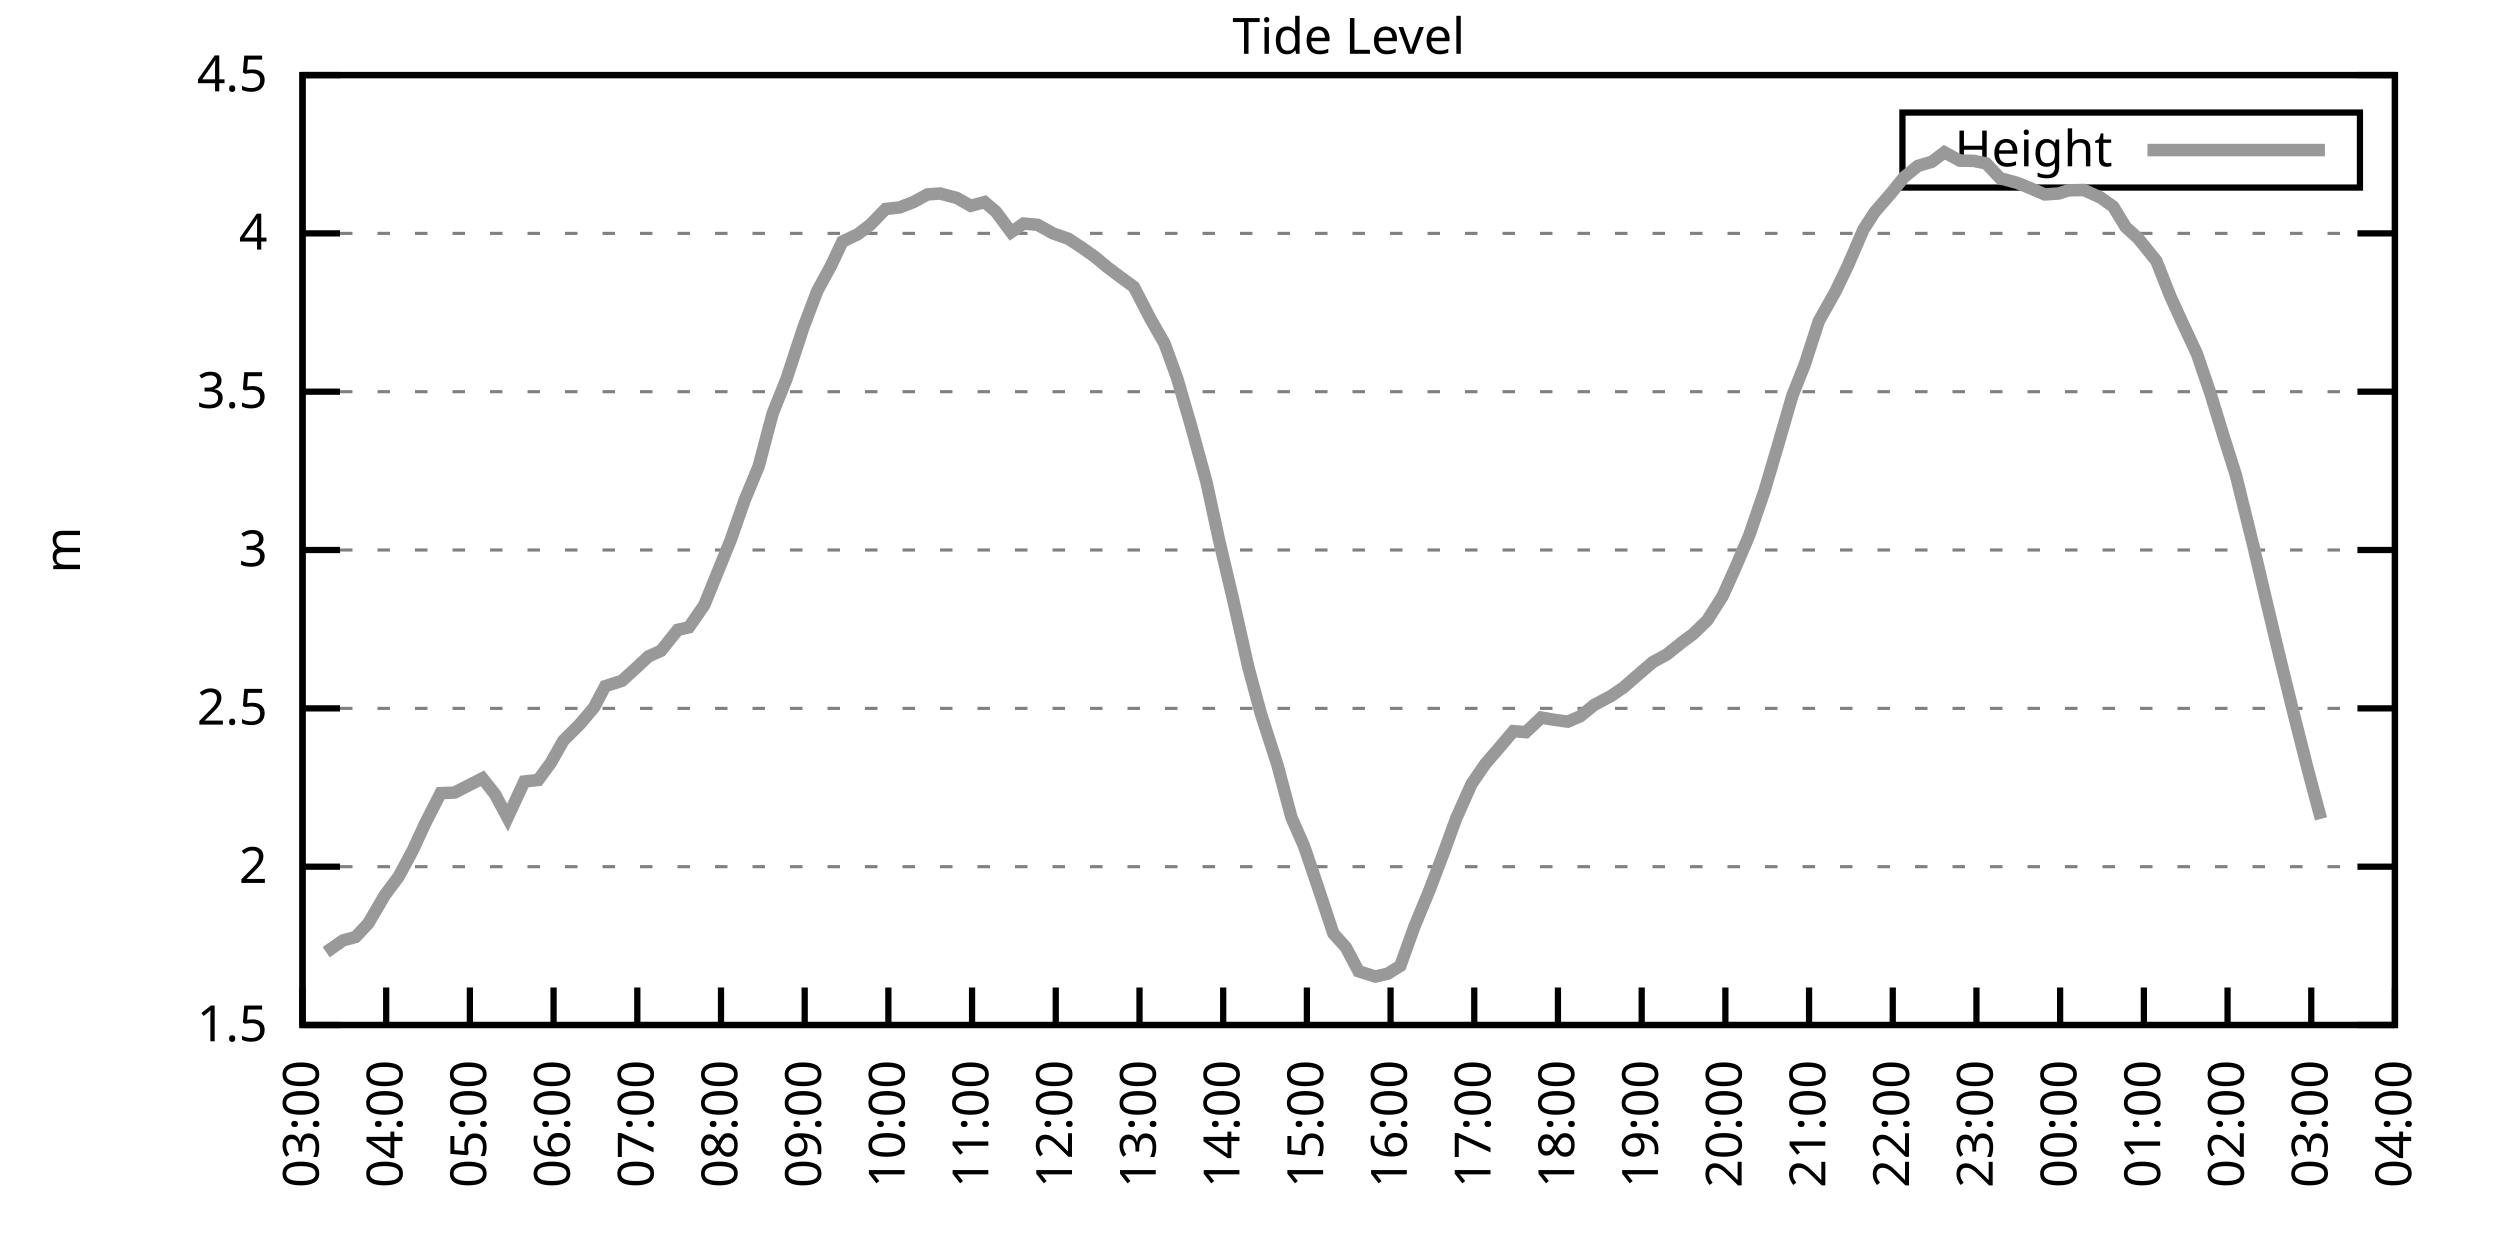
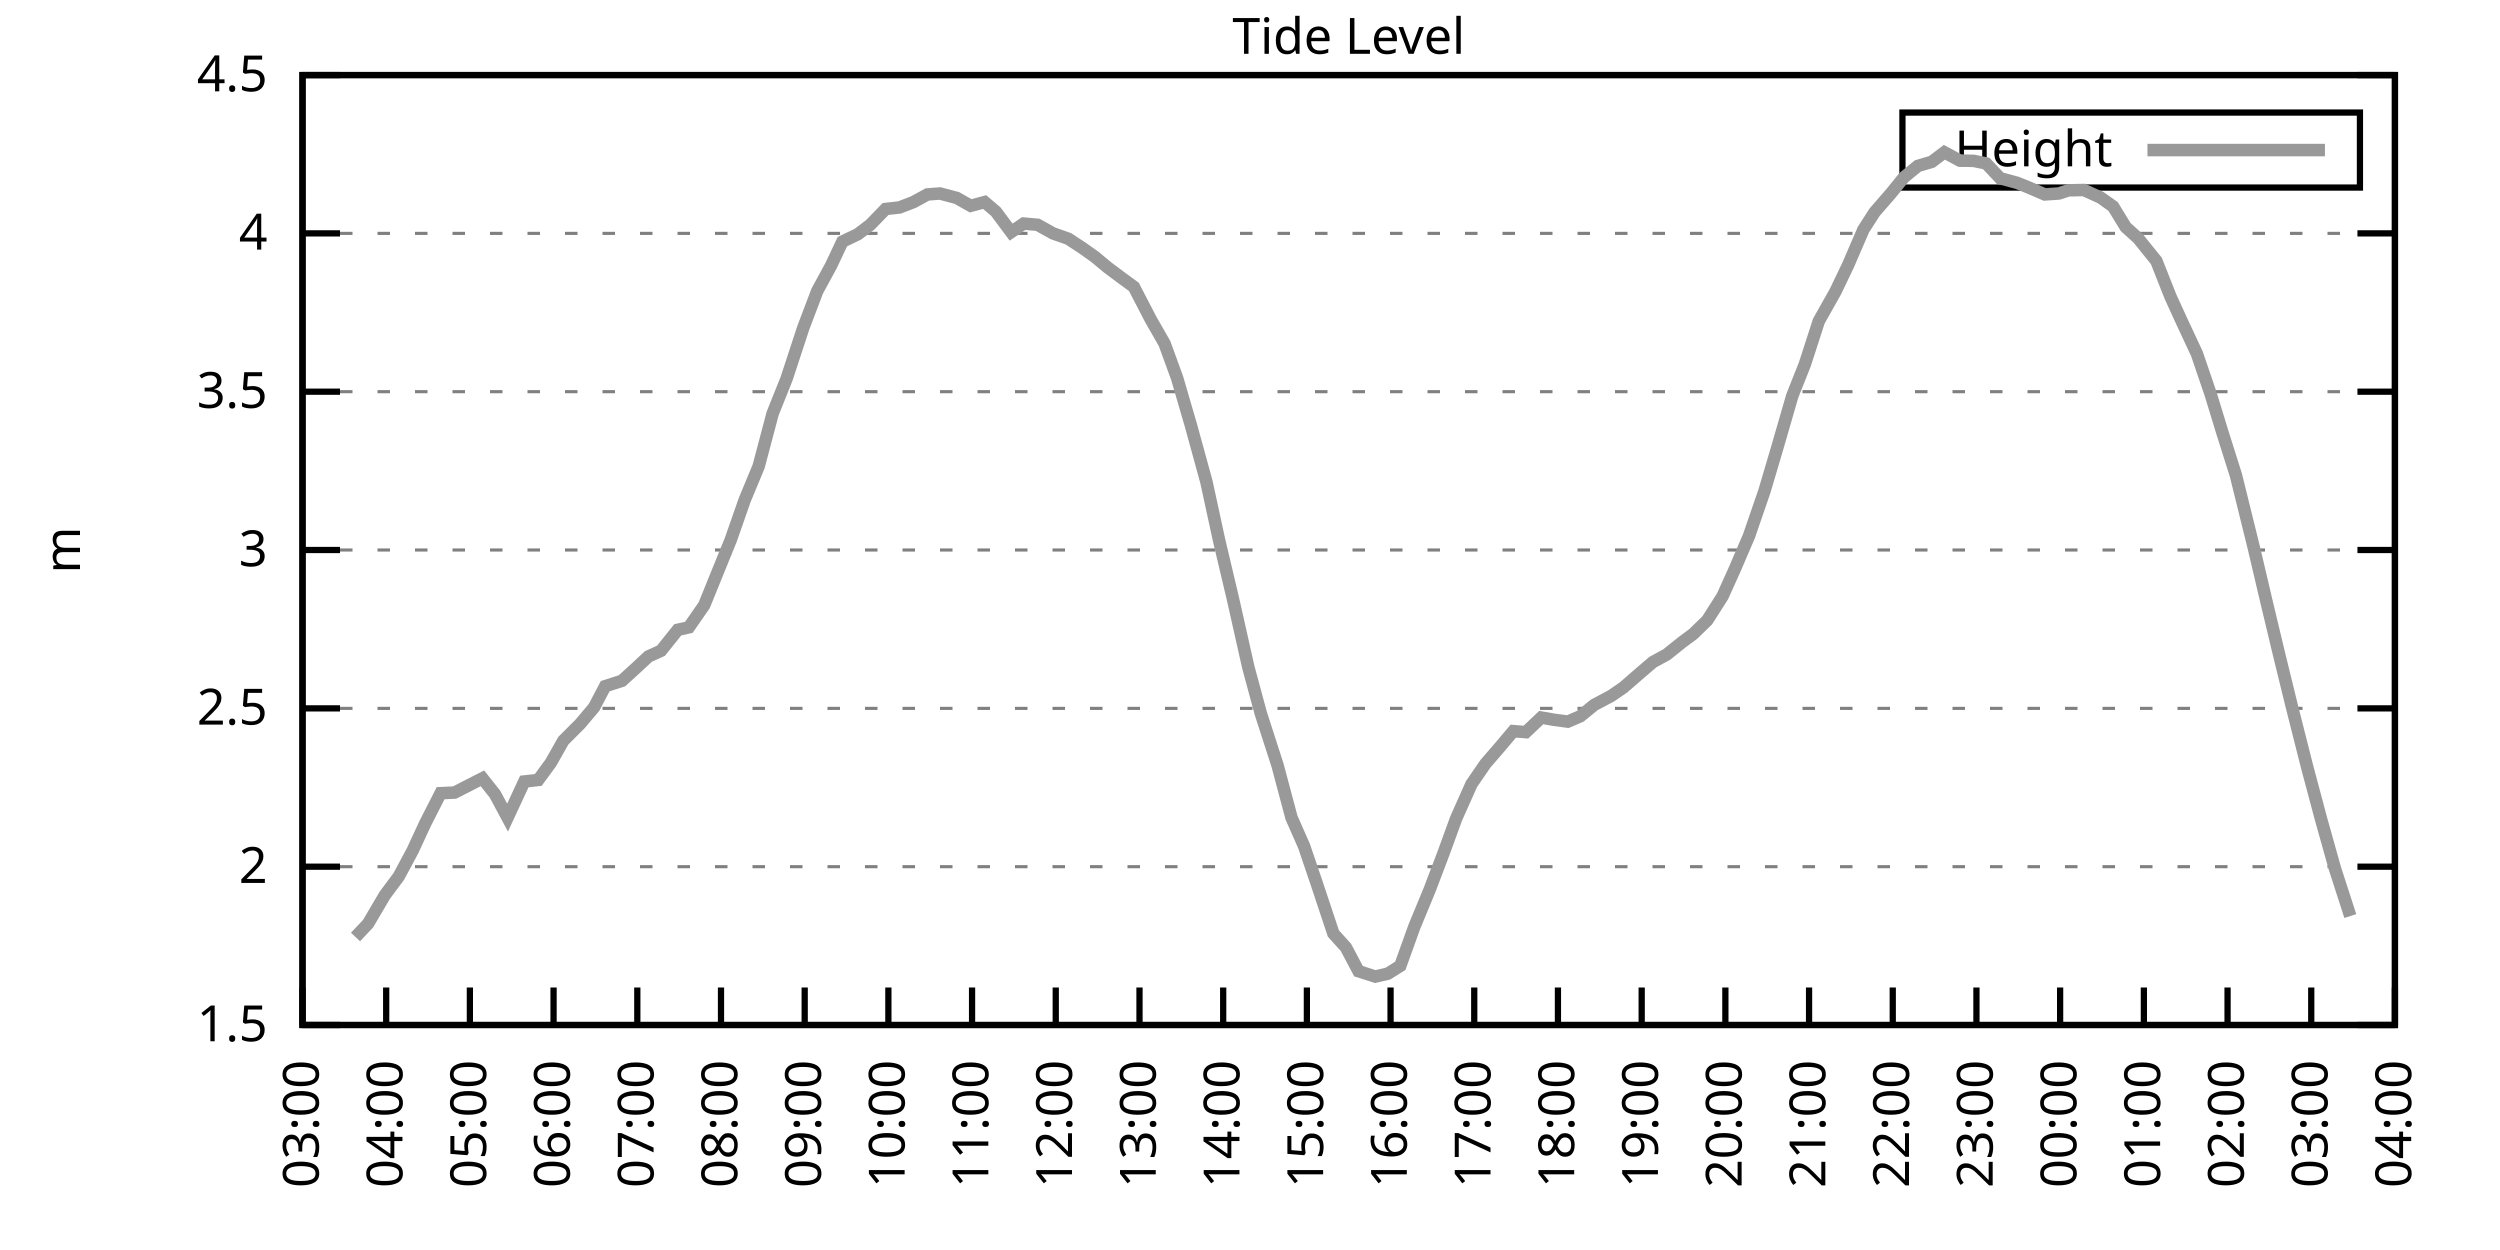
<svg xmlns="http://www.w3.org/2000/svg" xmlns:xlink="http://www.w3.org/1999/xlink" width="400" height="200" viewBox="0 0 400 200">
  <g id="gnuplot_canvas">
    <rect x="0" y="0" width="400" height="200" fill="none" />
    <defs>
      <circle id="gpDot" r="0.5" stroke-width="0.5" stroke="currentColor" />
      <path id="gpPt0" stroke-width="0.333" stroke="currentColor" d="M-1,0 h2 M0,-1 v2" />
      <path id="gpPt1" stroke-width="0.333" stroke="currentColor" d="M-1,-1 L1,1 M1,-1 L-1,1" />
      <path id="gpPt2" stroke-width="0.333" stroke="currentColor" d="M-1,0 L1,0 M0,-1 L0,1 M-1,-1 L1,1 M-1,1 L1,-1" />
      <rect id="gpPt3" stroke-width="0.333" stroke="currentColor" x="-1" y="-1" width="2" height="2" />
      <rect id="gpPt4" stroke-width="0.333" stroke="currentColor" fill="currentColor" x="-1" y="-1" width="2" height="2" />
      <circle id="gpPt5" stroke-width="0.333" stroke="currentColor" cx="0" cy="0" r="1" />
      <use xlink:href="#gpPt5" id="gpPt6" fill="currentColor" stroke="none" />
      <path id="gpPt7" stroke-width="0.333" stroke="currentColor" d="M0,-1.33 L-1.33,0.67 L1.33,0.67 z" />
      <use xlink:href="#gpPt7" id="gpPt8" fill="currentColor" stroke="none" />
      <use xlink:href="#gpPt7" id="gpPt9" stroke="currentColor" transform="rotate(180)" />
      <use xlink:href="#gpPt9" id="gpPt10" fill="currentColor" stroke="none" />
      <use xlink:href="#gpPt3" id="gpPt11" stroke="currentColor" transform="rotate(45)" />
      <use xlink:href="#gpPt11" id="gpPt12" fill="currentColor" stroke="none" />
      <path id="gpPt13" stroke-width="0.333" stroke="currentColor" d="M0,1.330 L1.265,0.411 L0.782,-1.067 L-0.782,-1.076 L-1.265,0.411 z" />
      <use xlink:href="#gpPt13" id="gpPt14" fill="currentColor" stroke="none" />
      <filter id="textbox" filterUnits="objectBoundingBox" x="0" y="0" height="1" width="1">
        <feFlood flood-color="white" flood-opacity="1" result="bgnd" />
        <feComposite in="SourceGraphic" in2="bgnd" operator="atop" />
      </filter>
      <filter id="greybox" filterUnits="objectBoundingBox" x="0" y="0" height="1" width="1">
        <feFlood flood-color="lightgrey" flood-opacity="1" result="grey" />
        <feComposite in="SourceGraphic" in2="grey" operator="atop" />
      </filter>
    </defs>
    <g fill="none" color="white" stroke="currentColor" stroke-width="1.00" stroke-linecap="butt" stroke-linejoin="miter">
</g>
    <g fill="none" color="black" stroke="currentColor" stroke-width="1.00" stroke-linecap="butt" stroke-linejoin="miter">
      <g stroke="none" shape-rendering="crispEdges">
        <polygon fill="rgb(255, 255, 255)" points="48.40,164.00 383.18,164.00 383.18,12.02 48.40,12.02 " />
      </g>
    </g>
    <g fill="none" color="black" stroke="currentColor" stroke-width="1.00" stroke-linecap="butt" stroke-linejoin="miter">
</g>
    <g fill="none" color="black" stroke="black" stroke-width="0.50" stroke-linecap="butt" stroke-linejoin="miter">
</g>
    <g fill="none" color="gray" stroke="currentColor" stroke-width="0.50" stroke-linecap="butt" stroke-linejoin="miter">
      <path stroke="gray" stroke-dasharray="2,4" class="gridline" d="M48.40,164.00 L383.19,164.00  " />
    </g>
    <g fill="none" color="gray" stroke="gray" stroke-width="1.00" stroke-linecap="butt" stroke-linejoin="miter">
</g>
    <g fill="none" color="black" stroke="currentColor" stroke-width="1.00" stroke-linecap="butt" stroke-linejoin="miter">
      <path stroke="black" d="M48.40,164.00 L54.40,164.00 M383.19,164.00 L377.19,164.00  " />
      <g transform="translate(42.80,166.60)" stroke="none" fill="black" font-family="Sans" font-size="8.00" text-anchor="end">
        <text>
          <tspan font-family="Sans"> 1.5</tspan>
        </text>
      </g>
    </g>
    <g fill="none" color="black" stroke="currentColor" stroke-width="1.00" stroke-linecap="butt" stroke-linejoin="miter">
</g>
    <g fill="none" color="black" stroke="black" stroke-width="0.50" stroke-linecap="butt" stroke-linejoin="miter">
</g>
    <g fill="none" color="gray" stroke="currentColor" stroke-width="0.50" stroke-linecap="butt" stroke-linejoin="miter">
      <path stroke="gray" stroke-dasharray="2,4" class="gridline" d="M48.40,138.67 L383.19,138.67  " />
    </g>
    <g fill="none" color="gray" stroke="gray" stroke-width="1.00" stroke-linecap="butt" stroke-linejoin="miter">
</g>
    <g fill="none" color="black" stroke="currentColor" stroke-width="1.00" stroke-linecap="butt" stroke-linejoin="miter">
      <path stroke="black" d="M48.40,138.67 L54.40,138.67 M383.19,138.67 L377.19,138.67  " />
      <g transform="translate(42.80,141.27)" stroke="none" fill="black" font-family="Sans" font-size="8.00" text-anchor="end">
        <text>
          <tspan font-family="Sans"> 2</tspan>
        </text>
      </g>
    </g>
    <g fill="none" color="black" stroke="currentColor" stroke-width="1.00" stroke-linecap="butt" stroke-linejoin="miter">
</g>
    <g fill="none" color="black" stroke="black" stroke-width="0.50" stroke-linecap="butt" stroke-linejoin="miter">
</g>
    <g fill="none" color="gray" stroke="currentColor" stroke-width="0.50" stroke-linecap="butt" stroke-linejoin="miter">
      <path stroke="gray" stroke-dasharray="2,4" class="gridline" d="M48.40,113.34 L383.19,113.34  " />
    </g>
    <g fill="none" color="gray" stroke="gray" stroke-width="1.00" stroke-linecap="butt" stroke-linejoin="miter">
</g>
    <g fill="none" color="black" stroke="currentColor" stroke-width="1.00" stroke-linecap="butt" stroke-linejoin="miter">
      <path stroke="black" d="M48.40,113.34 L54.40,113.34 M383.19,113.34 L377.19,113.34  " />
      <g transform="translate(42.80,115.94)" stroke="none" fill="black" font-family="Sans" font-size="8.00" text-anchor="end">
        <text>
          <tspan font-family="Sans"> 2.5</tspan>
        </text>
      </g>
    </g>
    <g fill="none" color="black" stroke="currentColor" stroke-width="1.00" stroke-linecap="butt" stroke-linejoin="miter">
</g>
    <g fill="none" color="black" stroke="black" stroke-width="0.50" stroke-linecap="butt" stroke-linejoin="miter">
</g>
    <g fill="none" color="gray" stroke="currentColor" stroke-width="0.50" stroke-linecap="butt" stroke-linejoin="miter">
      <path stroke="gray" stroke-dasharray="2,4" class="gridline" d="M48.40,88.00 L383.19,88.00  " />
    </g>
    <g fill="none" color="gray" stroke="gray" stroke-width="1.00" stroke-linecap="butt" stroke-linejoin="miter">
</g>
    <g fill="none" color="black" stroke="currentColor" stroke-width="1.00" stroke-linecap="butt" stroke-linejoin="miter">
      <path stroke="black" d="M48.40,88.00 L54.40,88.00 M383.19,88.00 L377.19,88.00  " />
      <g transform="translate(42.80,90.60)" stroke="none" fill="black" font-family="Sans" font-size="8.00" text-anchor="end">
        <text>
          <tspan font-family="Sans"> 3</tspan>
        </text>
      </g>
    </g>
    <g fill="none" color="black" stroke="currentColor" stroke-width="1.00" stroke-linecap="butt" stroke-linejoin="miter">
</g>
    <g fill="none" color="black" stroke="black" stroke-width="0.50" stroke-linecap="butt" stroke-linejoin="miter">
</g>
    <g fill="none" color="gray" stroke="currentColor" stroke-width="0.50" stroke-linecap="butt" stroke-linejoin="miter">
      <path stroke="gray" stroke-dasharray="2,4" class="gridline" d="M48.40,62.67 L383.19,62.67  " />
    </g>
    <g fill="none" color="gray" stroke="gray" stroke-width="1.00" stroke-linecap="butt" stroke-linejoin="miter">
</g>
    <g fill="none" color="black" stroke="currentColor" stroke-width="1.00" stroke-linecap="butt" stroke-linejoin="miter">
      <path stroke="black" d="M48.40,62.67 L54.40,62.67 M383.19,62.67 L377.19,62.67  " />
      <g transform="translate(42.80,65.27)" stroke="none" fill="black" font-family="Sans" font-size="8.00" text-anchor="end">
        <text>
          <tspan font-family="Sans"> 3.5</tspan>
        </text>
      </g>
    </g>
    <g fill="none" color="black" stroke="currentColor" stroke-width="1.00" stroke-linecap="butt" stroke-linejoin="miter">
</g>
    <g fill="none" color="black" stroke="black" stroke-width="0.50" stroke-linecap="butt" stroke-linejoin="miter">
</g>
    <g fill="none" color="gray" stroke="currentColor" stroke-width="0.50" stroke-linecap="butt" stroke-linejoin="miter">
      <path stroke="gray" stroke-dasharray="2,4" class="gridline" d="M48.40,37.34 L383.19,37.34  " />
    </g>
    <g fill="none" color="gray" stroke="gray" stroke-width="1.00" stroke-linecap="butt" stroke-linejoin="miter">
</g>
    <g fill="none" color="black" stroke="currentColor" stroke-width="1.00" stroke-linecap="butt" stroke-linejoin="miter">
      <path stroke="black" d="M48.40,37.34 L54.40,37.34 M383.19,37.34 L377.19,37.34  " />
      <g transform="translate(42.80,39.94)" stroke="none" fill="black" font-family="Sans" font-size="8.00" text-anchor="end">
        <text>
          <tspan font-family="Sans"> 4</tspan>
        </text>
      </g>
    </g>
    <g fill="none" color="black" stroke="currentColor" stroke-width="1.00" stroke-linecap="butt" stroke-linejoin="miter">
</g>
    <g fill="none" color="black" stroke="black" stroke-width="0.50" stroke-linecap="butt" stroke-linejoin="miter">
</g>
    <g fill="none" color="gray" stroke="currentColor" stroke-width="0.50" stroke-linecap="butt" stroke-linejoin="miter">
      <path stroke="gray" stroke-dasharray="2,4" class="gridline" d="M48.40,12.01 L383.19,12.01  " />
    </g>
    <g fill="none" color="gray" stroke="gray" stroke-width="1.00" stroke-linecap="butt" stroke-linejoin="miter">
</g>
    <g fill="none" color="black" stroke="currentColor" stroke-width="1.00" stroke-linecap="butt" stroke-linejoin="miter">
      <path stroke="black" d="M48.40,12.01 L54.40,12.01 M383.19,12.01 L377.19,12.01  " />
      <g transform="translate(42.80,14.61)" stroke="none" fill="black" font-family="Sans" font-size="8.00" text-anchor="end">
        <text>
          <tspan font-family="Sans"> 4.5</tspan>
        </text>
      </g>
    </g>
    <g fill="none" color="black" stroke="currentColor" stroke-width="1.00" stroke-linecap="butt" stroke-linejoin="miter">
      <path stroke="black" d="M48.40,164.00 L48.40,158.00  " />
      <g transform="translate(51.00,169.60) rotate(270.00)" stroke="none" fill="black" font-family="Sans" font-size="8.00" text-anchor="end">
        <text>
          <tspan font-family="Sans">03:00</tspan>
        </text>
      </g>
    </g>
    <g fill="none" color="black" stroke="currentColor" stroke-width="1.00" stroke-linecap="butt" stroke-linejoin="miter">
      <path stroke="black" d="M61.79,164.00 L61.79,158.00  " />
      <g transform="translate(64.39,169.60) rotate(270.00)" stroke="none" fill="black" font-family="Sans" font-size="8.00" text-anchor="end">
        <text>
          <tspan font-family="Sans">04:00</tspan>
        </text>
      </g>
    </g>
    <g fill="none" color="black" stroke="currentColor" stroke-width="1.00" stroke-linecap="butt" stroke-linejoin="miter">
      <path stroke="black" d="M75.18,164.00 L75.18,158.00  " />
      <g transform="translate(77.78,169.60) rotate(270.00)" stroke="none" fill="black" font-family="Sans" font-size="8.00" text-anchor="end">
        <text>
          <tspan font-family="Sans">05:00</tspan>
        </text>
      </g>
    </g>
    <g fill="none" color="black" stroke="currentColor" stroke-width="1.00" stroke-linecap="butt" stroke-linejoin="miter">
      <path stroke="black" d="M88.57,164.00 L88.57,158.00  " />
      <g transform="translate(91.17,169.60) rotate(270.00)" stroke="none" fill="black" font-family="Sans" font-size="8.00" text-anchor="end">
        <text>
          <tspan font-family="Sans">06:00</tspan>
        </text>
      </g>
    </g>
    <g fill="none" color="black" stroke="currentColor" stroke-width="1.00" stroke-linecap="butt" stroke-linejoin="miter">
      <path stroke="black" d="M101.97,164.00 L101.97,158.00  " />
      <g transform="translate(104.57,169.60) rotate(270.00)" stroke="none" fill="black" font-family="Sans" font-size="8.00" text-anchor="end">
        <text>
          <tspan font-family="Sans">07:00</tspan>
        </text>
      </g>
    </g>
    <g fill="none" color="black" stroke="currentColor" stroke-width="1.00" stroke-linecap="butt" stroke-linejoin="miter">
      <path stroke="black" d="M115.36,164.00 L115.36,158.00  " />
      <g transform="translate(117.96,169.60) rotate(270.00)" stroke="none" fill="black" font-family="Sans" font-size="8.00" text-anchor="end">
        <text>
          <tspan font-family="Sans">08:00</tspan>
        </text>
      </g>
    </g>
    <g fill="none" color="black" stroke="currentColor" stroke-width="1.00" stroke-linecap="butt" stroke-linejoin="miter">
      <path stroke="black" d="M128.75,164.00 L128.75,158.00  " />
      <g transform="translate(131.35,169.60) rotate(270.00)" stroke="none" fill="black" font-family="Sans" font-size="8.00" text-anchor="end">
        <text>
          <tspan font-family="Sans">09:00</tspan>
        </text>
      </g>
    </g>
    <g fill="none" color="black" stroke="currentColor" stroke-width="1.00" stroke-linecap="butt" stroke-linejoin="miter">
      <path stroke="black" d="M142.14,164.00 L142.14,158.00  " />
      <g transform="translate(144.74,169.60) rotate(270.00)" stroke="none" fill="black" font-family="Sans" font-size="8.00" text-anchor="end">
        <text>
          <tspan font-family="Sans">10:00</tspan>
        </text>
      </g>
    </g>
    <g fill="none" color="black" stroke="currentColor" stroke-width="1.00" stroke-linecap="butt" stroke-linejoin="miter">
      <path stroke="black" d="M155.53,164.00 L155.53,158.00  " />
      <g transform="translate(158.13,169.60) rotate(270.00)" stroke="none" fill="black" font-family="Sans" font-size="8.00" text-anchor="end">
        <text>
          <tspan font-family="Sans">11:00</tspan>
        </text>
      </g>
    </g>
    <g fill="none" color="black" stroke="currentColor" stroke-width="1.00" stroke-linecap="butt" stroke-linejoin="miter">
      <path stroke="black" d="M168.92,164.00 L168.92,158.00  " />
      <g transform="translate(171.52,169.60) rotate(270.00)" stroke="none" fill="black" font-family="Sans" font-size="8.00" text-anchor="end">
        <text>
          <tspan font-family="Sans">12:00</tspan>
        </text>
      </g>
    </g>
    <g fill="none" color="black" stroke="currentColor" stroke-width="1.00" stroke-linecap="butt" stroke-linejoin="miter">
      <path stroke="black" d="M182.32,164.00 L182.32,158.00  " />
      <g transform="translate(184.92,169.60) rotate(270.00)" stroke="none" fill="black" font-family="Sans" font-size="8.00" text-anchor="end">
        <text>
          <tspan font-family="Sans">13:00</tspan>
        </text>
      </g>
    </g>
    <g fill="none" color="black" stroke="currentColor" stroke-width="1.00" stroke-linecap="butt" stroke-linejoin="miter">
      <path stroke="black" d="M195.71,164.00 L195.71,158.00  " />
      <g transform="translate(198.31,169.60) rotate(270.00)" stroke="none" fill="black" font-family="Sans" font-size="8.00" text-anchor="end">
        <text>
          <tspan font-family="Sans">14:00</tspan>
        </text>
      </g>
    </g>
    <g fill="none" color="black" stroke="currentColor" stroke-width="1.00" stroke-linecap="butt" stroke-linejoin="miter">
      <path stroke="black" d="M209.10,164.00 L209.10,158.00  " />
      <g transform="translate(211.70,169.60) rotate(270.00)" stroke="none" fill="black" font-family="Sans" font-size="8.00" text-anchor="end">
        <text>
          <tspan font-family="Sans">15:00</tspan>
        </text>
      </g>
    </g>
    <g fill="none" color="black" stroke="currentColor" stroke-width="1.00" stroke-linecap="butt" stroke-linejoin="miter">
      <path stroke="black" d="M222.49,164.00 L222.49,158.00  " />
      <g transform="translate(225.09,169.60) rotate(270.00)" stroke="none" fill="black" font-family="Sans" font-size="8.00" text-anchor="end">
        <text>
          <tspan font-family="Sans">16:00</tspan>
        </text>
      </g>
    </g>
    <g fill="none" color="black" stroke="currentColor" stroke-width="1.00" stroke-linecap="butt" stroke-linejoin="miter">
      <path stroke="black" d="M235.88,164.00 L235.88,158.00  " />
      <g transform="translate(238.48,169.60) rotate(270.00)" stroke="none" fill="black" font-family="Sans" font-size="8.00" text-anchor="end">
        <text>
          <tspan font-family="Sans">17:00</tspan>
        </text>
      </g>
    </g>
    <g fill="none" color="black" stroke="currentColor" stroke-width="1.00" stroke-linecap="butt" stroke-linejoin="miter">
      <path stroke="black" d="M249.27,164.00 L249.27,158.00  " />
      <g transform="translate(251.87,169.60) rotate(270.00)" stroke="none" fill="black" font-family="Sans" font-size="8.00" text-anchor="end">
        <text>
          <tspan font-family="Sans">18:00</tspan>
        </text>
      </g>
    </g>
    <g fill="none" color="black" stroke="currentColor" stroke-width="1.00" stroke-linecap="butt" stroke-linejoin="miter">
      <path stroke="black" d="M262.67,164.00 L262.67,158.00  " />
      <g transform="translate(265.27,169.60) rotate(270.00)" stroke="none" fill="black" font-family="Sans" font-size="8.00" text-anchor="end">
        <text>
          <tspan font-family="Sans">19:00</tspan>
        </text>
      </g>
    </g>
    <g fill="none" color="black" stroke="currentColor" stroke-width="1.00" stroke-linecap="butt" stroke-linejoin="miter">
      <path stroke="black" d="M276.06,164.00 L276.06,158.00  " />
      <g transform="translate(278.66,169.60) rotate(270.00)" stroke="none" fill="black" font-family="Sans" font-size="8.00" text-anchor="end">
        <text>
          <tspan font-family="Sans">20:00</tspan>
        </text>
      </g>
    </g>
    <g fill="none" color="black" stroke="currentColor" stroke-width="1.00" stroke-linecap="butt" stroke-linejoin="miter">
      <path stroke="black" d="M289.45,164.00 L289.45,158.00  " />
      <g transform="translate(292.05,169.60) rotate(270.00)" stroke="none" fill="black" font-family="Sans" font-size="8.00" text-anchor="end">
        <text>
          <tspan font-family="Sans">21:00</tspan>
        </text>
      </g>
    </g>
    <g fill="none" color="black" stroke="currentColor" stroke-width="1.00" stroke-linecap="butt" stroke-linejoin="miter">
      <path stroke="black" d="M302.84,164.00 L302.84,158.00  " />
      <g transform="translate(305.44,169.60) rotate(270.00)" stroke="none" fill="black" font-family="Sans" font-size="8.00" text-anchor="end">
        <text>
          <tspan font-family="Sans">22:00</tspan>
        </text>
      </g>
    </g>
    <g fill="none" color="black" stroke="currentColor" stroke-width="1.00" stroke-linecap="butt" stroke-linejoin="miter">
      <path stroke="black" d="M316.23,164.00 L316.23,158.00  " />
      <g transform="translate(318.83,169.60) rotate(270.00)" stroke="none" fill="black" font-family="Sans" font-size="8.00" text-anchor="end">
        <text>
          <tspan font-family="Sans">23:00</tspan>
        </text>
      </g>
    </g>
    <g fill="none" color="black" stroke="currentColor" stroke-width="1.00" stroke-linecap="butt" stroke-linejoin="miter">
      <path stroke="black" d="M329.62,164.00 L329.62,158.00  " />
      <g transform="translate(332.22,169.60) rotate(270.00)" stroke="none" fill="black" font-family="Sans" font-size="8.00" text-anchor="end">
        <text>
          <tspan font-family="Sans">00:00</tspan>
        </text>
      </g>
    </g>
    <g fill="none" color="black" stroke="currentColor" stroke-width="1.00" stroke-linecap="butt" stroke-linejoin="miter">
      <path stroke="black" d="M343.02,164.00 L343.02,158.00  " />
      <g transform="translate(345.62,169.60) rotate(270.00)" stroke="none" fill="black" font-family="Sans" font-size="8.00" text-anchor="end">
        <text>
          <tspan font-family="Sans">01:00</tspan>
        </text>
      </g>
    </g>
    <g fill="none" color="black" stroke="currentColor" stroke-width="1.00" stroke-linecap="butt" stroke-linejoin="miter">
      <path stroke="black" d="M356.41,164.00 L356.41,158.00  " />
      <g transform="translate(359.01,169.60) rotate(270.00)" stroke="none" fill="black" font-family="Sans" font-size="8.00" text-anchor="end">
        <text>
          <tspan font-family="Sans">02:00</tspan>
        </text>
      </g>
    </g>
    <g fill="none" color="black" stroke="currentColor" stroke-width="1.00" stroke-linecap="butt" stroke-linejoin="miter">
      <path stroke="black" d="M369.80,164.00 L369.80,158.00  " />
      <g transform="translate(372.40,169.60) rotate(270.00)" stroke="none" fill="black" font-family="Sans" font-size="8.00" text-anchor="end">
        <text>
          <tspan font-family="Sans">03:00</tspan>
        </text>
      </g>
    </g>
    <g fill="none" color="black" stroke="currentColor" stroke-width="1.00" stroke-linecap="butt" stroke-linejoin="miter">
      <path stroke="black" d="M383.19,164.00 L383.19,158.00  " />
      <g transform="translate(385.79,169.60) rotate(270.00)" stroke="none" fill="black" font-family="Sans" font-size="8.00" text-anchor="end">
        <text>
          <tspan font-family="Sans">04:00</tspan>
        </text>
      </g>
    </g>
    <g fill="none" color="black" stroke="currentColor" stroke-width="1.00" stroke-linecap="butt" stroke-linejoin="miter">
</g>
    <g fill="none" color="black" stroke="currentColor" stroke-width="1.00" stroke-linecap="butt" stroke-linejoin="miter">
      <path stroke="black" d="M48.40,12.01 L48.40,164.00 L383.19,164.00 L383.19,12.01 L48.40,12.01 Z  " />
    </g>
    <g fill="none" color="black" stroke="currentColor" stroke-width="1.00" stroke-linecap="butt" stroke-linejoin="miter">
</g>
    <g fill="none" color="black" stroke="currentColor" stroke-width="1.00" stroke-linecap="butt" stroke-linejoin="miter">
      <path stroke="black" d="M304.39,30.01 L304.39,18.01 L377.59,18.01 L377.59,30.01 L304.39,30.01 Z  " />
    </g>
    <g id="Tide_level_plot_1">
      <g fill="none" color="white" stroke="black" stroke-width="2.00" stroke-linecap="butt" stroke-linejoin="miter">
</g>
      <g fill="none" color="black" stroke="currentColor" stroke-width="2.00" stroke-linecap="butt" stroke-linejoin="miter">
        <g transform="translate(337.99,26.61)" stroke="none" fill="black" font-family="Sans" font-size="8.00" text-anchor="end">
          <text>
            <tspan font-family="Sans">Height</tspan>
          </text>
        </g>
      </g>
      <g fill="none" color="black" stroke="currentColor" stroke-width="2.00" stroke-linecap="butt" stroke-linejoin="miter">
-         <path stroke="rgb(153, 153, 153)" d="M343.59,24.01 L371.99,24.01 M52.19,152.35 L54.87,150.47 L56.88,149.92 L58.89,147.79 L61.57,143.23 L63.80,140.24   L66.03,136.08 L68.04,131.73 L70.50,126.91 L72.73,126.81 L77.19,124.53 L79.20,127.07 L81.21,130.82 L83.89,125.04   L86.12,124.79 L88.13,122.05 L90.14,118.50 L92.82,115.82 L95.05,113.18 L96.83,109.79 L99.51,108.93 L101.74,106.90   L103.75,105.03 L105.76,104.12 L108.44,100.77 L110.22,100.37 L112.68,96.82 L114.69,91.86 L116.92,86.38 L119.15,80.00   L121.38,74.63 L123.62,66.17 L125.85,60.60 L128.53,52.44 L130.76,46.56 L132.99,42.46 L134.78,38.66 L137.23,37.49   L139.24,35.97 L141.69,33.44 L143.93,33.19 L146.16,32.33 L148.39,31.11 L150.40,30.96 L153.08,31.67 L155.31,32.93   L157.54,32.33 L159.33,33.85 L161.78,37.14 L163.79,35.77 L166.02,35.97 L168.48,37.34 L170.93,38.20 L173.17,39.67   L175.17,41.09 L177.18,42.76 L179.41,44.43 L181.42,45.90 L184.10,51.07 L186.33,54.97 L188.34,60.49 L190.57,68.14   L193.03,77.11 L195.04,86.38 L197.27,95.81 L199.73,106.75 L201.73,114.15 L204.41,122.46 L206.64,130.82 L208.65,135.38   L210.66,141.30 L213.34,149.36 L215.35,151.59 L217.36,155.39 L220.04,156.25 L222.04,155.79 L224.05,154.53 L226.29,148.29   L228.74,142.37 L230.97,136.49 L232.98,130.97 L235.44,125.45 L237.67,122.20 L239.90,119.62 L242.13,116.98 L244.14,117.14   L246.60,114.81 L248.60,115.16 L250.84,115.46 L252.85,114.60 L255.08,112.78 L257.76,111.36 L259.76,109.99 L262.44,107.66   L264.45,105.94 L266.68,104.72 L269.14,102.75 L270.92,101.43 L273.16,99.25 L275.61,95.40 L277.62,90.94 L279.85,85.73   L282.31,78.58 L284.32,71.79 L286.77,63.33 L288.78,58.27 L291.01,51.38 L293.69,46.61 L295.70,42.41 L298.15,36.73   L299.94,33.95 L302.62,30.86 L304.63,28.37 L306.86,26.55 L309.09,25.89 L311.10,24.37 L313.55,25.69 L315.79,25.74   L317.79,26.15 L320.03,28.53 L322.70,29.24 L324.71,30.05 L327.17,31.11 L329.40,30.96 L330.96,30.45 L333.42,30.40   L336.10,31.62 L338.10,33.04 L340.11,36.33 L342.12,38.15 L345.02,41.75 L347.26,47.42 L349.04,51.32 L351.50,56.59   L353.73,63.13 L355.51,68.96 L357.75,76.05 L360.65,87.80 L362.66,96.36 L364.66,104.72 L366.67,112.93 L369.13,122.66   L371.36,131.02  " />
+         <path stroke="rgb(153, 153, 153)" d="M343.59,24.01 L371.99,24.01 M56.88,149.92 L58.89,147.79 L61.57,143.23 L63.80,140.24 L66.03,136.08 L68.04,131.73   L70.50,126.91 L72.73,126.81 L77.19,124.53 L79.20,127.07 L81.21,130.82 L83.89,125.04 L86.12,124.79 L88.13,122.05   L90.14,118.50 L92.82,115.82 L95.05,113.18 L96.83,109.79 L99.51,108.93 L101.74,106.90 L103.75,105.03 L105.76,104.12   L108.44,100.77 L110.22,100.37 L112.68,96.82 L114.69,91.86 L116.92,86.38 L119.15,80.00 L121.38,74.63 L123.62,66.17   L125.85,60.60 L128.53,52.44 L130.76,46.56 L132.99,42.46 L134.78,38.66 L137.23,37.49 L139.24,35.97 L141.69,33.44   L143.93,33.19 L146.16,32.33 L148.39,31.11 L150.40,30.96 L153.08,31.67 L155.31,32.93 L157.54,32.33 L159.33,33.85   L161.78,37.14 L163.79,35.77 L166.02,35.97 L168.48,37.34 L170.93,38.20 L173.17,39.67 L175.17,41.09 L177.18,42.76   L179.41,44.43 L181.42,45.90 L184.10,51.07 L186.33,54.97 L188.34,60.49 L190.57,68.14 L193.03,77.11 L195.04,86.38   L197.27,95.81 L199.73,106.75 L201.73,114.15 L204.41,122.46 L206.64,130.82 L208.65,135.38 L210.66,141.30 L213.34,149.36   L215.35,151.59 L217.36,155.39 L220.04,156.25 L222.04,155.79 L224.05,154.53 L226.29,148.29 L228.74,142.37 L230.97,136.49   L232.98,130.97 L235.44,125.45 L237.67,122.20 L239.90,119.62 L242.13,116.98 L244.14,117.14 L246.60,114.81 L248.60,115.16   L250.84,115.46 L252.85,114.60 L255.08,112.78 L257.76,111.36 L259.76,109.99 L262.44,107.66 L264.45,105.94 L266.68,104.72   L269.14,102.75 L270.92,101.43 L273.16,99.25 L275.61,95.40 L277.62,90.94 L279.85,85.73 L282.31,78.58 L284.32,71.79   L286.77,63.33 L288.78,58.27 L291.01,51.38 L293.69,46.61 L295.70,42.41 L298.15,36.73 L299.94,33.95 L302.62,30.86   L304.63,28.37 L306.86,26.55 L309.09,25.89 L311.10,24.37 L313.55,25.69 L315.79,25.74 L317.79,26.15 L320.03,28.53   L322.70,29.24 L324.71,30.05 L327.17,31.11 L329.40,30.96 L330.96,30.45 L333.42,30.40 L336.10,31.62 L338.10,33.04   L340.11,36.33 L342.12,38.15 L345.02,41.75 L347.26,47.42 L349.04,51.32 L351.50,56.59 L353.73,63.13 L355.51,68.96   L357.75,76.05 L360.65,87.80 L362.66,96.36 L364.66,104.72 L366.67,112.93 L369.13,122.66 L371.36,131.02 L373.59,138.97   L376.05,146.57  " />
      </g>
    </g>
    <g fill="none" color="black" stroke="currentColor" stroke-width="2.00" stroke-linecap="butt" stroke-linejoin="miter">
</g>
    <g fill="none" color="black" stroke="black" stroke-width="1.00" stroke-linecap="butt" stroke-linejoin="miter">
</g>
    <g fill="none" color="black" stroke="currentColor" stroke-width="1.00" stroke-linecap="butt" stroke-linejoin="miter">
      <path stroke="black" d="M48.40,12.01 L48.40,164.00 L383.19,164.00 L383.19,12.01 L48.40,12.01 Z  " />
      <g transform="translate(12.80,88.01) rotate(270.00)" stroke="none" fill="black" font-family="Sans" font-size="8.00" text-anchor="middle">
        <text>
          <tspan font-family="Sans">m</tspan>
        </text>
      </g>
    </g>
    <g fill="none" color="black" stroke="currentColor" stroke-width="1.00" stroke-linecap="butt" stroke-linejoin="miter">
</g>
    <g fill="none" color="black" stroke="currentColor" stroke-width="1.00" stroke-linecap="butt" stroke-linejoin="miter">
      <g transform="translate(215.79,8.61)" stroke="none" fill="black" font-family="Sans" font-size="8.00" text-anchor="middle">
        <text>
          <tspan font-family="Sans">Tide Level</tspan>
        </text>
      </g>
    </g>
    <g fill="none" color="black" stroke="currentColor" stroke-width="1.00" stroke-linecap="butt" stroke-linejoin="miter">
</g>
  </g>
</svg>
